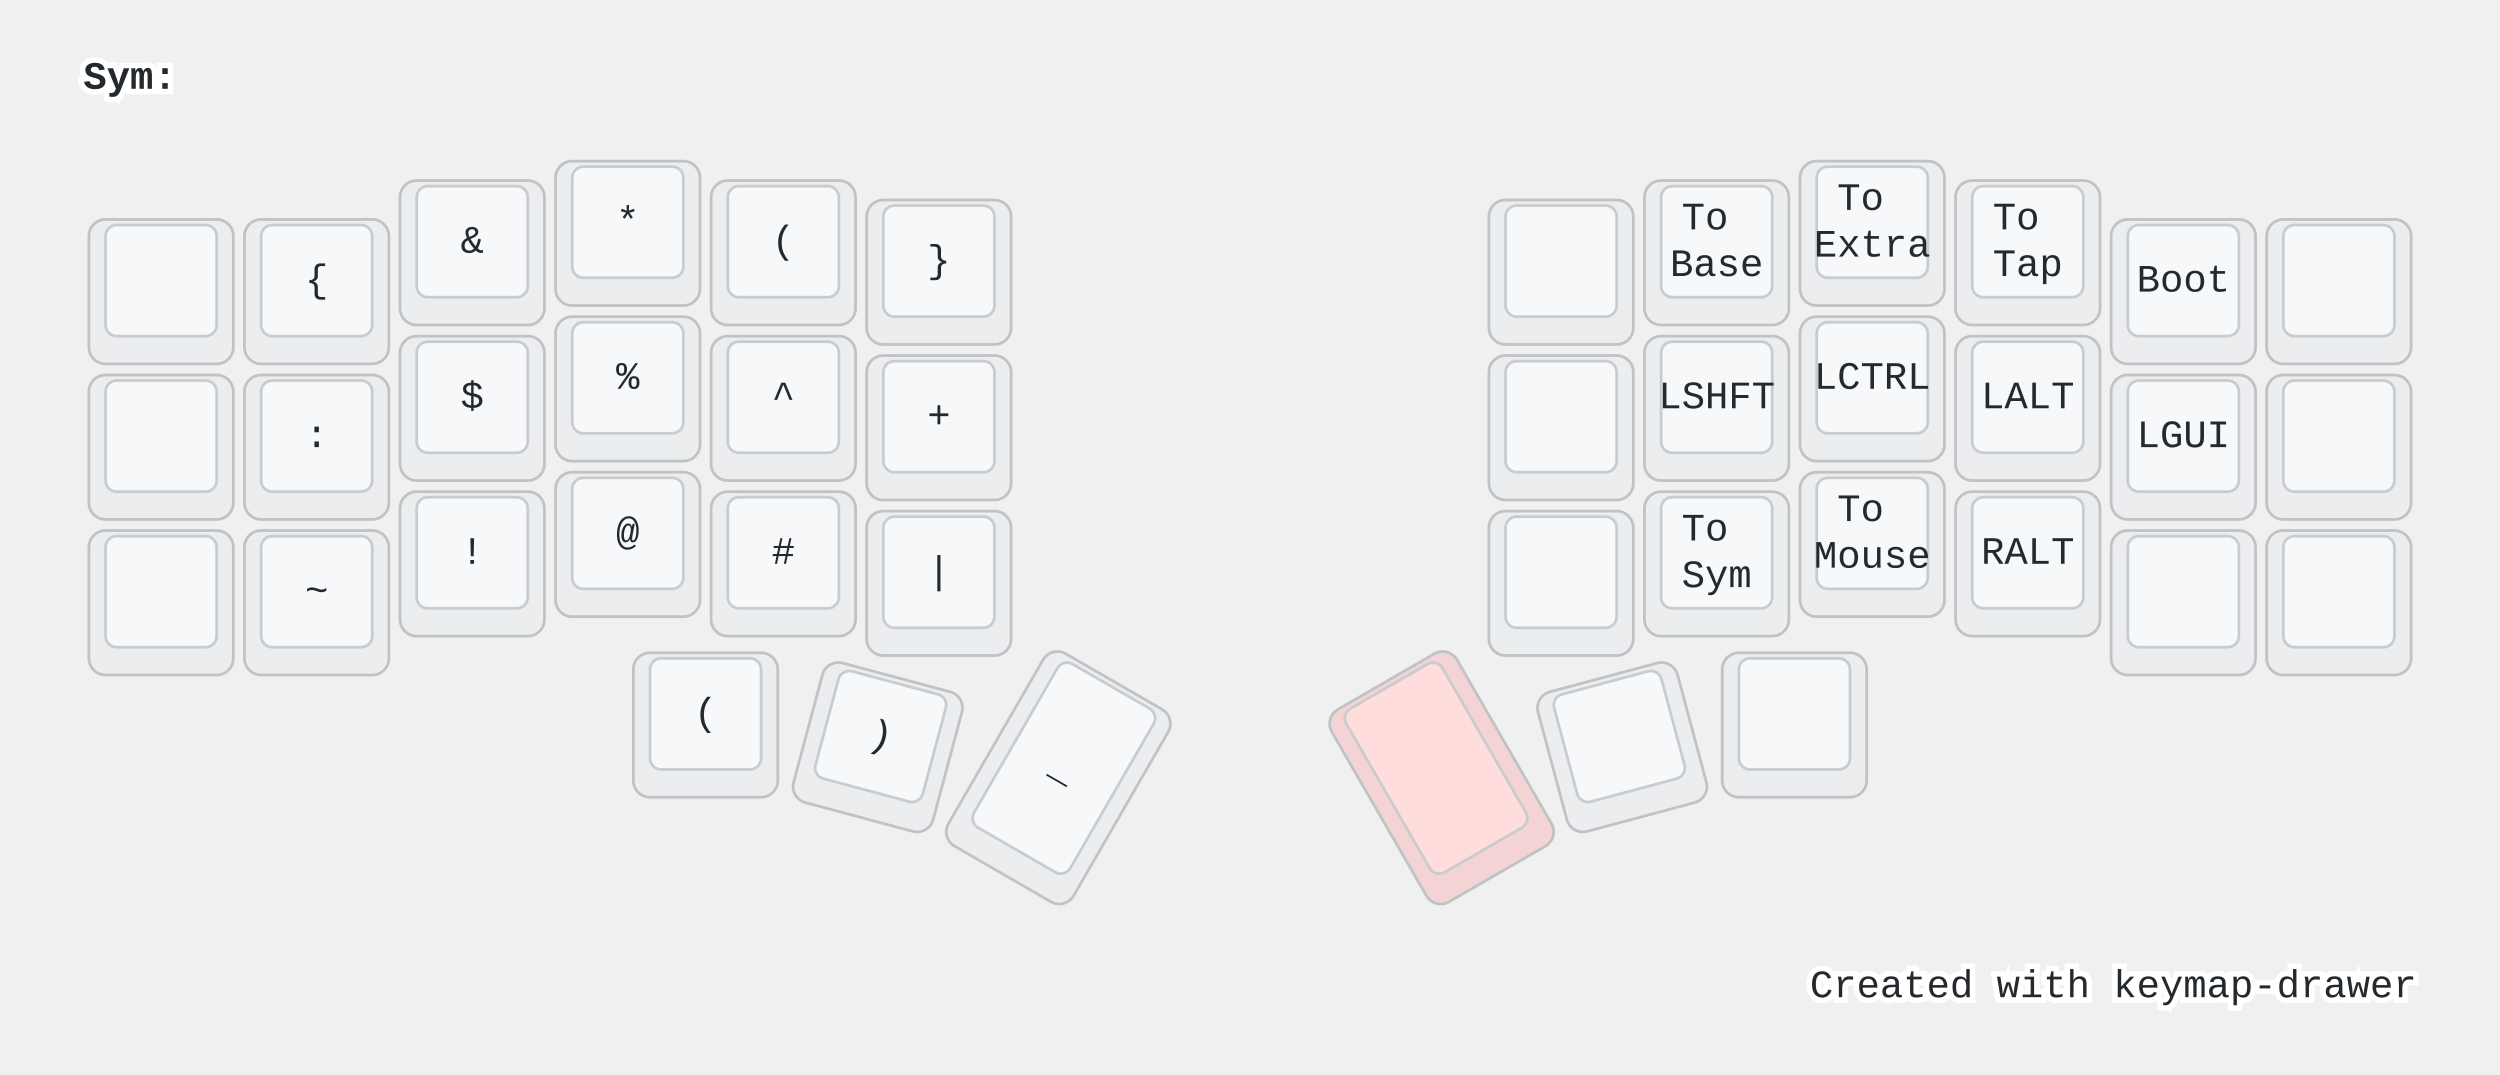
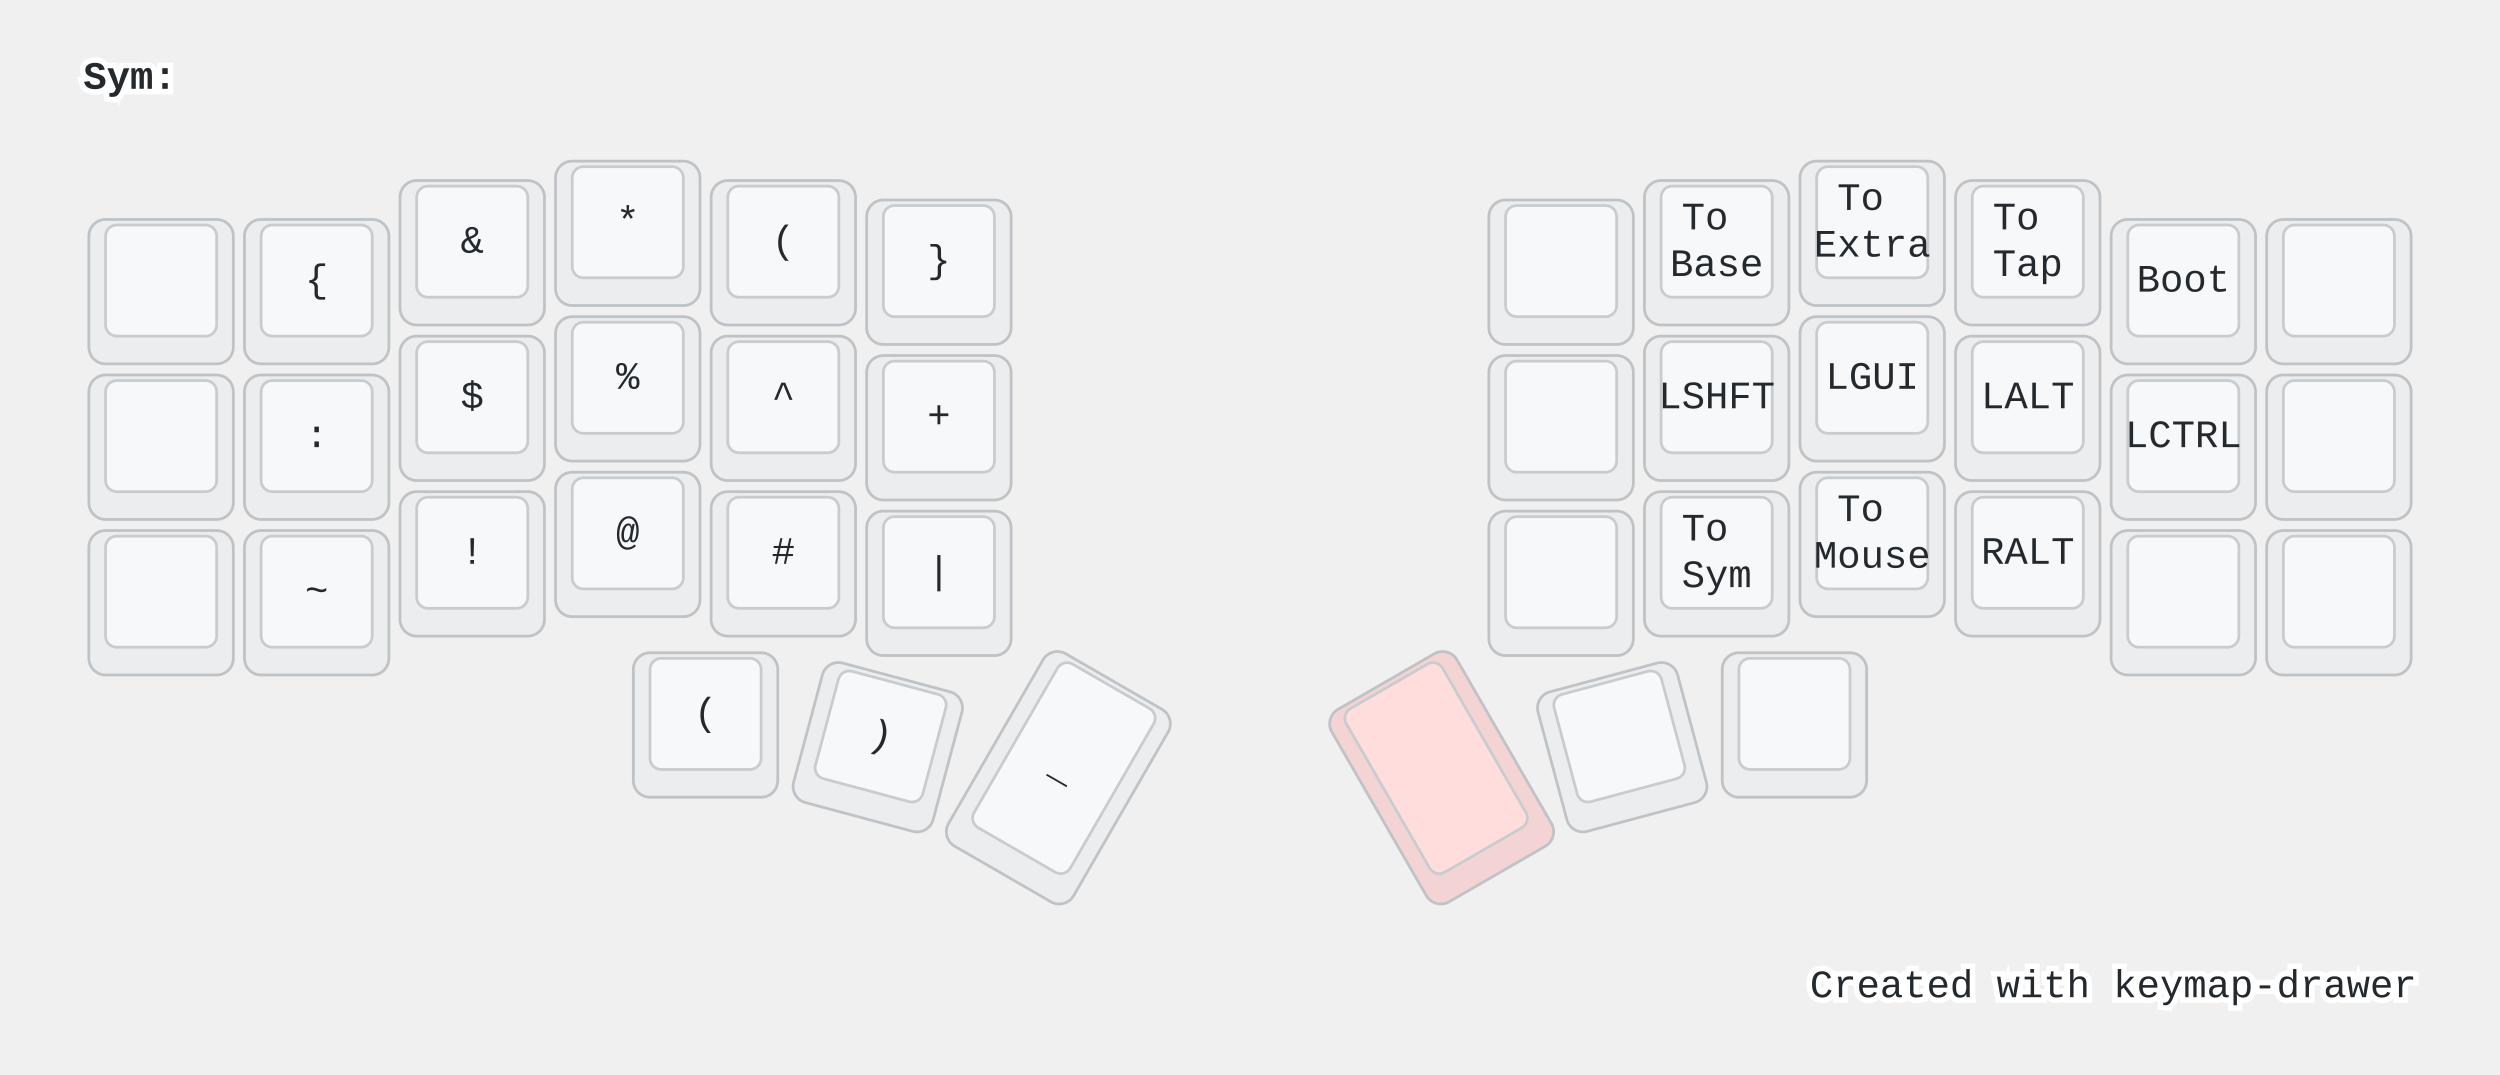
<svg xmlns="http://www.w3.org/2000/svg" width="900" height="387" viewBox="0 0 900 387" class="keymap">
  <style>/* inherit to force styles through use tags */
svg path {
    fill: inherit;
}

/* font and background color specifications */
svg.keymap {
    font-family: SFMono-Regular,Consolas,Liberation Mono,Menlo,monospace;
    font-size: 14px;
    font-kerning: normal;
    text-rendering: optimizeLegibility;
    fill: #24292e;
}

/* default key styling */
rect.key {
    fill: #f6f8fa;
}

rect.key, rect.combo {
    stroke: #c9cccf;
    stroke-width: 1;
}

/* default key side styling, only used is draw_key_sides is set */
rect.side {
    filter: brightness(90%);
}

/* color accent for combo boxes */
rect.combo, rect.combo-separate {
    fill: #cdf;
}

/* color accent for held keys */
rect.held, rect.combo.held {
    fill: #fdd;
}

/* color accent for ghost (optional) keys */
rect.ghost, rect.combo.ghost {
    stroke-dasharray: 4, 4;
    stroke-width: 2;
}

text {
    text-anchor: middle;
    dominant-baseline: middle;
}

/* styling for layer labels */
text.label {
    font-weight: bold;
    text-anchor: start;
    stroke: white;
    stroke-width: 4;
    paint-order: stroke;
}

/* styling for optional footer */
text.footer {
    text-anchor: end;
    dominant-baseline: auto;
    stroke: white;
    stroke-width: 4;
    paint-order: stroke;
}

/* styling for combo tap, and key non-tap label text */
text.combo, text.hold, text.shifted, text.left, text.right {
    font-size: 11px;
}

text.hold {
    text-anchor: middle;
    dominant-baseline: auto;
}

text.shifted {
    text-anchor: middle;
    dominant-baseline: hanging;
}

text.left {
    text-anchor: start;
}

text.right {
    text-anchor: end;
}

text.layer-activator {
    text-decoration: underline;
}

/* styling for hold/shifted label text in combo box */
text.combo.hold, text.combo.shifted, text.combo.left, text.combo.right {
    font-size: 8px;
}

/* lighter symbol for transparent keys */
text.trans {
    fill: #7b7e81;
}

/* styling for combo dendrons */
path.combo {
    stroke-width: 1;
    stroke: gray;
    fill: none;
}

/* Start Tabler Icons Cleanup */
/* cannot use height/width with glyphs */
.icon-tabler &gt; path {
    fill: inherit;
    stroke: inherit;
    stroke-width: 2;
}
/* hide tabler's default box */
.icon-tabler &gt; path[stroke="none"][fill="none"] {
    visibility: hidden;
}
/* End Tabler Icons Cleanup */

@media (prefers-color-scheme: dark) {
svg.keymap { fill: #d1d6db; }
rect.key { fill: #3f4750; }
rect.key, rect.combo { stroke: #60666c; }
rect.combo, rect.combo-separate { fill: #1f3d7a; }
rect.held, rect.combo.held { fill: #854747; }
text.label, text.footer { stroke: black; }
text.trans { fill: #7e8184; }
path.combo { stroke: #7f7f7f; }

}</style>
  <g transform="translate(30, 0)" class="layer-Sym">
    <text x="0" y="28" class="label" id="Sym">Sym:</text>
    <g transform="translate(0, 56)">
      <g transform="translate(28, 49)" class="key keypos-0">
        <rect rx="6" ry="6" x="-26" y="-26" width="52" height="52" class="key side" />
        <rect rx="4" ry="4" x="-20" y="-24" width="40" height="40" class="key" />
      </g>
      <g transform="translate(84, 49)" class="key keypos-1">
        <rect rx="6" ry="6" x="-26" y="-26" width="52" height="52" class="key side" />
        <rect rx="4" ry="4" x="-20" y="-24" width="40" height="40" class="key" />
        <text x="0" y="-4" class="key tap">{</text>
      </g>
      <g transform="translate(140, 35)" class="key keypos-2">
        <rect rx="6" ry="6" x="-26" y="-26" width="52" height="52" class="key side" />
        <rect rx="4" ry="4" x="-20" y="-24" width="40" height="40" class="key" />
        <text x="0" y="-4" class="key tap">&amp;</text>
      </g>
      <g transform="translate(196, 28)" class="key keypos-3">
        <rect rx="6" ry="6" x="-26" y="-26" width="52" height="52" class="key side" />
        <rect rx="4" ry="4" x="-20" y="-24" width="40" height="40" class="key" />
        <text x="0" y="-4" class="key tap">*</text>
      </g>
      <g transform="translate(252, 35)" class="key keypos-4">
        <rect rx="6" ry="6" x="-26" y="-26" width="52" height="52" class="key side" />
        <rect rx="4" ry="4" x="-20" y="-24" width="40" height="40" class="key" />
        <text x="0" y="-4" class="key tap">(</text>
      </g>
      <g transform="translate(308, 42)" class="key keypos-5">
        <rect rx="6" ry="6" x="-26" y="-26" width="52" height="52" class="key side" />
        <rect rx="4" ry="4" x="-20" y="-24" width="40" height="40" class="key" />
        <text x="0" y="-4" class="key tap">}</text>
      </g>
      <g transform="translate(532, 42)" class="key keypos-6">
        <rect rx="6" ry="6" x="-26" y="-26" width="52" height="52" class="key side" />
        <rect rx="4" ry="4" x="-20" y="-24" width="40" height="40" class="key" />
      </g>
      <g transform="translate(588, 35)" class="key keypos-7">
        <rect rx="6" ry="6" x="-26" y="-26" width="52" height="52" class="key side" />
        <rect rx="4" ry="4" x="-20" y="-24" width="40" height="40" class="key" />
        <text x="0" y="-4" class="key tap">
          <tspan x="0" dy="-0.6em">To</tspan>
          <tspan x="0" dy="1.2em">Base</tspan>
        </text>
      </g>
      <g transform="translate(644, 28)" class="key keypos-8">
        <rect rx="6" ry="6" x="-26" y="-26" width="52" height="52" class="key side" />
        <rect rx="4" ry="4" x="-20" y="-24" width="40" height="40" class="key" />
        <text x="0" y="-4" class="key tap">
          <tspan x="0" dy="-0.6em">To</tspan>
          <tspan x="0" dy="1.2em">Extra</tspan>
        </text>
      </g>
      <g transform="translate(700, 35)" class="key keypos-9">
        <rect rx="6" ry="6" x="-26" y="-26" width="52" height="52" class="key side" />
        <rect rx="4" ry="4" x="-20" y="-24" width="40" height="40" class="key" />
        <text x="0" y="-4" class="key tap">
          <tspan x="0" dy="-0.6em">To</tspan>
          <tspan x="0" dy="1.2em">Tap</tspan>
        </text>
      </g>
      <g transform="translate(756, 49)" class="key keypos-10">
        <rect rx="6" ry="6" x="-26" y="-26" width="52" height="52" class="key side" />
        <rect rx="4" ry="4" x="-20" y="-24" width="40" height="40" class="key" />
        <text x="0" y="-4" class="key tap">Boot</text>
      </g>
      <g transform="translate(812, 49)" class="key keypos-11">
        <rect rx="6" ry="6" x="-26" y="-26" width="52" height="52" class="key side" />
        <rect rx="4" ry="4" x="-20" y="-24" width="40" height="40" class="key" />
      </g>
      <g transform="translate(28, 105)" class="key keypos-12">
        <rect rx="6" ry="6" x="-26" y="-26" width="52" height="52" class="key side" />
        <rect rx="4" ry="4" x="-20" y="-24" width="40" height="40" class="key" />
      </g>
      <g transform="translate(84, 105)" class="key keypos-13">
        <rect rx="6" ry="6" x="-26" y="-26" width="52" height="52" class="key side" />
        <rect rx="4" ry="4" x="-20" y="-24" width="40" height="40" class="key" />
        <text x="0" y="-4" class="key tap">:</text>
      </g>
      <g transform="translate(140, 91)" class="key keypos-14">
        <rect rx="6" ry="6" x="-26" y="-26" width="52" height="52" class="key side" />
        <rect rx="4" ry="4" x="-20" y="-24" width="40" height="40" class="key" />
        <text x="0" y="-4" class="key tap">$</text>
      </g>
      <g transform="translate(196, 84)" class="key keypos-15">
        <rect rx="6" ry="6" x="-26" y="-26" width="52" height="52" class="key side" />
        <rect rx="4" ry="4" x="-20" y="-24" width="40" height="40" class="key" />
        <text x="0" y="-4" class="key tap">%</text>
      </g>
      <g transform="translate(252, 91)" class="key keypos-16">
        <rect rx="6" ry="6" x="-26" y="-26" width="52" height="52" class="key side" />
        <rect rx="4" ry="4" x="-20" y="-24" width="40" height="40" class="key" />
        <text x="0" y="-4" class="key tap">^</text>
      </g>
      <g transform="translate(308, 98)" class="key keypos-17">
        <rect rx="6" ry="6" x="-26" y="-26" width="52" height="52" class="key side" />
        <rect rx="4" ry="4" x="-20" y="-24" width="40" height="40" class="key" />
        <text x="0" y="-4" class="key tap">+</text>
      </g>
      <g transform="translate(532, 98)" class="key keypos-18">
        <rect rx="6" ry="6" x="-26" y="-26" width="52" height="52" class="key side" />
        <rect rx="4" ry="4" x="-20" y="-24" width="40" height="40" class="key" />
      </g>
      <g transform="translate(588, 91)" class="key keypos-19">
        <rect rx="6" ry="6" x="-26" y="-26" width="52" height="52" class="key side" />
        <rect rx="4" ry="4" x="-20" y="-24" width="40" height="40" class="key" />
        <text x="0" y="-4" class="key tap">LSHFT</text>
      </g>
      <g transform="translate(644, 84)" class="key keypos-20">
        <rect rx="6" ry="6" x="-26" y="-26" width="52" height="52" class="key side" />
        <rect rx="4" ry="4" x="-20" y="-24" width="40" height="40" class="key" />
+         <text x="0" y="-4" class="key tap">LGUI</text>
+       </g>
+       <g transform="translate(700, 91)" class="key keypos-21">
+         <rect rx="6" ry="6" x="-26" y="-26" width="52" height="52" class="key side" />
+         <rect rx="4" ry="4" x="-20" y="-24" width="40" height="40" class="key" />
+         <text x="0" y="-4" class="key tap">LALT</text>
+       </g>
+       <g transform="translate(756, 105)" class="key keypos-22">
+         <rect rx="6" ry="6" x="-26" y="-26" width="52" height="52" class="key side" />
+         <rect rx="4" ry="4" x="-20" y="-24" width="40" height="40" class="key" />
        <text x="0" y="-4" class="key tap">LCTRL</text>
-       </g>
-       <g transform="translate(700, 91)" class="key keypos-21">
-         <rect rx="6" ry="6" x="-26" y="-26" width="52" height="52" class="key side" />
-         <rect rx="4" ry="4" x="-20" y="-24" width="40" height="40" class="key" />
-         <text x="0" y="-4" class="key tap">LALT</text>
-       </g>
-       <g transform="translate(756, 105)" class="key keypos-22">
-         <rect rx="6" ry="6" x="-26" y="-26" width="52" height="52" class="key side" />
-         <rect rx="4" ry="4" x="-20" y="-24" width="40" height="40" class="key" />
-         <text x="0" y="-4" class="key tap">LGUI</text>
      </g>
      <g transform="translate(812, 105)" class="key keypos-23">
        <rect rx="6" ry="6" x="-26" y="-26" width="52" height="52" class="key side" />
        <rect rx="4" ry="4" x="-20" y="-24" width="40" height="40" class="key" />
      </g>
      <g transform="translate(28, 161)" class="key keypos-24">
        <rect rx="6" ry="6" x="-26" y="-26" width="52" height="52" class="key side" />
        <rect rx="4" ry="4" x="-20" y="-24" width="40" height="40" class="key" />
      </g>
      <g transform="translate(84, 161)" class="key keypos-25">
        <rect rx="6" ry="6" x="-26" y="-26" width="52" height="52" class="key side" />
        <rect rx="4" ry="4" x="-20" y="-24" width="40" height="40" class="key" />
        <text x="0" y="-4" class="key tap">~</text>
      </g>
      <g transform="translate(140, 147)" class="key keypos-26">
        <rect rx="6" ry="6" x="-26" y="-26" width="52" height="52" class="key side" />
        <rect rx="4" ry="4" x="-20" y="-24" width="40" height="40" class="key" />
        <text x="0" y="-4" class="key tap">!</text>
      </g>
      <g transform="translate(196, 140)" class="key keypos-27">
        <rect rx="6" ry="6" x="-26" y="-26" width="52" height="52" class="key side" />
        <rect rx="4" ry="4" x="-20" y="-24" width="40" height="40" class="key" />
        <text x="0" y="-4" class="key tap">@</text>
      </g>
      <g transform="translate(252, 147)" class="key keypos-28">
        <rect rx="6" ry="6" x="-26" y="-26" width="52" height="52" class="key side" />
        <rect rx="4" ry="4" x="-20" y="-24" width="40" height="40" class="key" />
        <text x="0" y="-4" class="key tap">#</text>
      </g>
      <g transform="translate(308, 154)" class="key keypos-29">
        <rect rx="6" ry="6" x="-26" y="-26" width="52" height="52" class="key side" />
        <rect rx="4" ry="4" x="-20" y="-24" width="40" height="40" class="key" />
        <text x="0" y="-4" class="key tap">|</text>
      </g>
      <g transform="translate(532, 154)" class="key keypos-30">
        <rect rx="6" ry="6" x="-26" y="-26" width="52" height="52" class="key side" />
        <rect rx="4" ry="4" x="-20" y="-24" width="40" height="40" class="key" />
      </g>
      <g transform="translate(588, 147)" class="key keypos-31">
        <rect rx="6" ry="6" x="-26" y="-26" width="52" height="52" class="key side" />
        <rect rx="4" ry="4" x="-20" y="-24" width="40" height="40" class="key" />
        <text x="0" y="-4" class="key tap">
          <tspan x="0" dy="-0.6em">To</tspan>
          <tspan x="0" dy="1.2em">Sym</tspan>
        </text>
      </g>
      <g transform="translate(644, 140)" class="key keypos-32">
        <rect rx="6" ry="6" x="-26" y="-26" width="52" height="52" class="key side" />
        <rect rx="4" ry="4" x="-20" y="-24" width="40" height="40" class="key" />
        <text x="0" y="-4" class="key tap">
          <tspan x="0" dy="-0.6em">To</tspan>
          <tspan x="0" dy="1.2em">Mouse</tspan>
        </text>
      </g>
      <g transform="translate(700, 147)" class="key keypos-33">
        <rect rx="6" ry="6" x="-26" y="-26" width="52" height="52" class="key side" />
        <rect rx="4" ry="4" x="-20" y="-24" width="40" height="40" class="key" />
        <text x="0" y="-4" class="key tap">RALT</text>
      </g>
      <g transform="translate(756, 161)" class="key keypos-34">
        <rect rx="6" ry="6" x="-26" y="-26" width="52" height="52" class="key side" />
        <rect rx="4" ry="4" x="-20" y="-24" width="40" height="40" class="key" />
      </g>
      <g transform="translate(812, 161)" class="key keypos-35">
        <rect rx="6" ry="6" x="-26" y="-26" width="52" height="52" class="key side" />
        <rect rx="4" ry="4" x="-20" y="-24" width="40" height="40" class="key" />
      </g>
      <g transform="translate(224, 205)" class="key keypos-36">
        <rect rx="6" ry="6" x="-26" y="-26" width="52" height="52" class="key side" />
        <rect rx="4" ry="4" x="-20" y="-24" width="40" height="40" class="key" />
        <text x="0" y="-4" class="key tap">(</text>
      </g>
      <g transform="translate(286, 213) rotate(15.0)" class="key keypos-37">
        <rect rx="6" ry="6" x="-26" y="-26" width="52" height="52" class="key side" />
        <rect rx="4" ry="4" x="-20" y="-24" width="40" height="40" class="key" />
        <text x="0" y="-4" class="key tap">)</text>
      </g>
      <g transform="translate(351, 224) rotate(30.0)" class="key keypos-38">
        <rect rx="6" ry="6" x="-26" y="-40" width="52" height="80" class="key side" />
        <rect rx="4" ry="4" x="-20" y="-38" width="40" height="68" class="key" />
        <text x="0" y="-4" class="key tap">_</text>
      </g>
      <g transform="translate(489, 224) rotate(-30.0)" class="key held keypos-39">
        <rect rx="6" ry="6" x="-26" y="-40" width="52" height="80" class="key held side" />
        <rect rx="4" ry="4" x="-20" y="-38" width="40" height="68" class="key held" />
      </g>
      <g transform="translate(554, 213) rotate(-15.0)" class="key keypos-40">
        <rect rx="6" ry="6" x="-26" y="-26" width="52" height="52" class="key side" />
        <rect rx="4" ry="4" x="-20" y="-24" width="40" height="40" class="key" />
      </g>
      <g transform="translate(616, 205)" class="key keypos-41">
        <rect rx="6" ry="6" x="-26" y="-26" width="52" height="52" class="key side" />
        <rect rx="4" ry="4" x="-20" y="-24" width="40" height="40" class="key" />
      </g>
    </g>
  </g>
  <text x="870.0" y="359.0" class="footer">Created with <a href="https://github.com/caksoylar/keymap-drawer">keymap-drawer</a>
  </text>
</svg>
